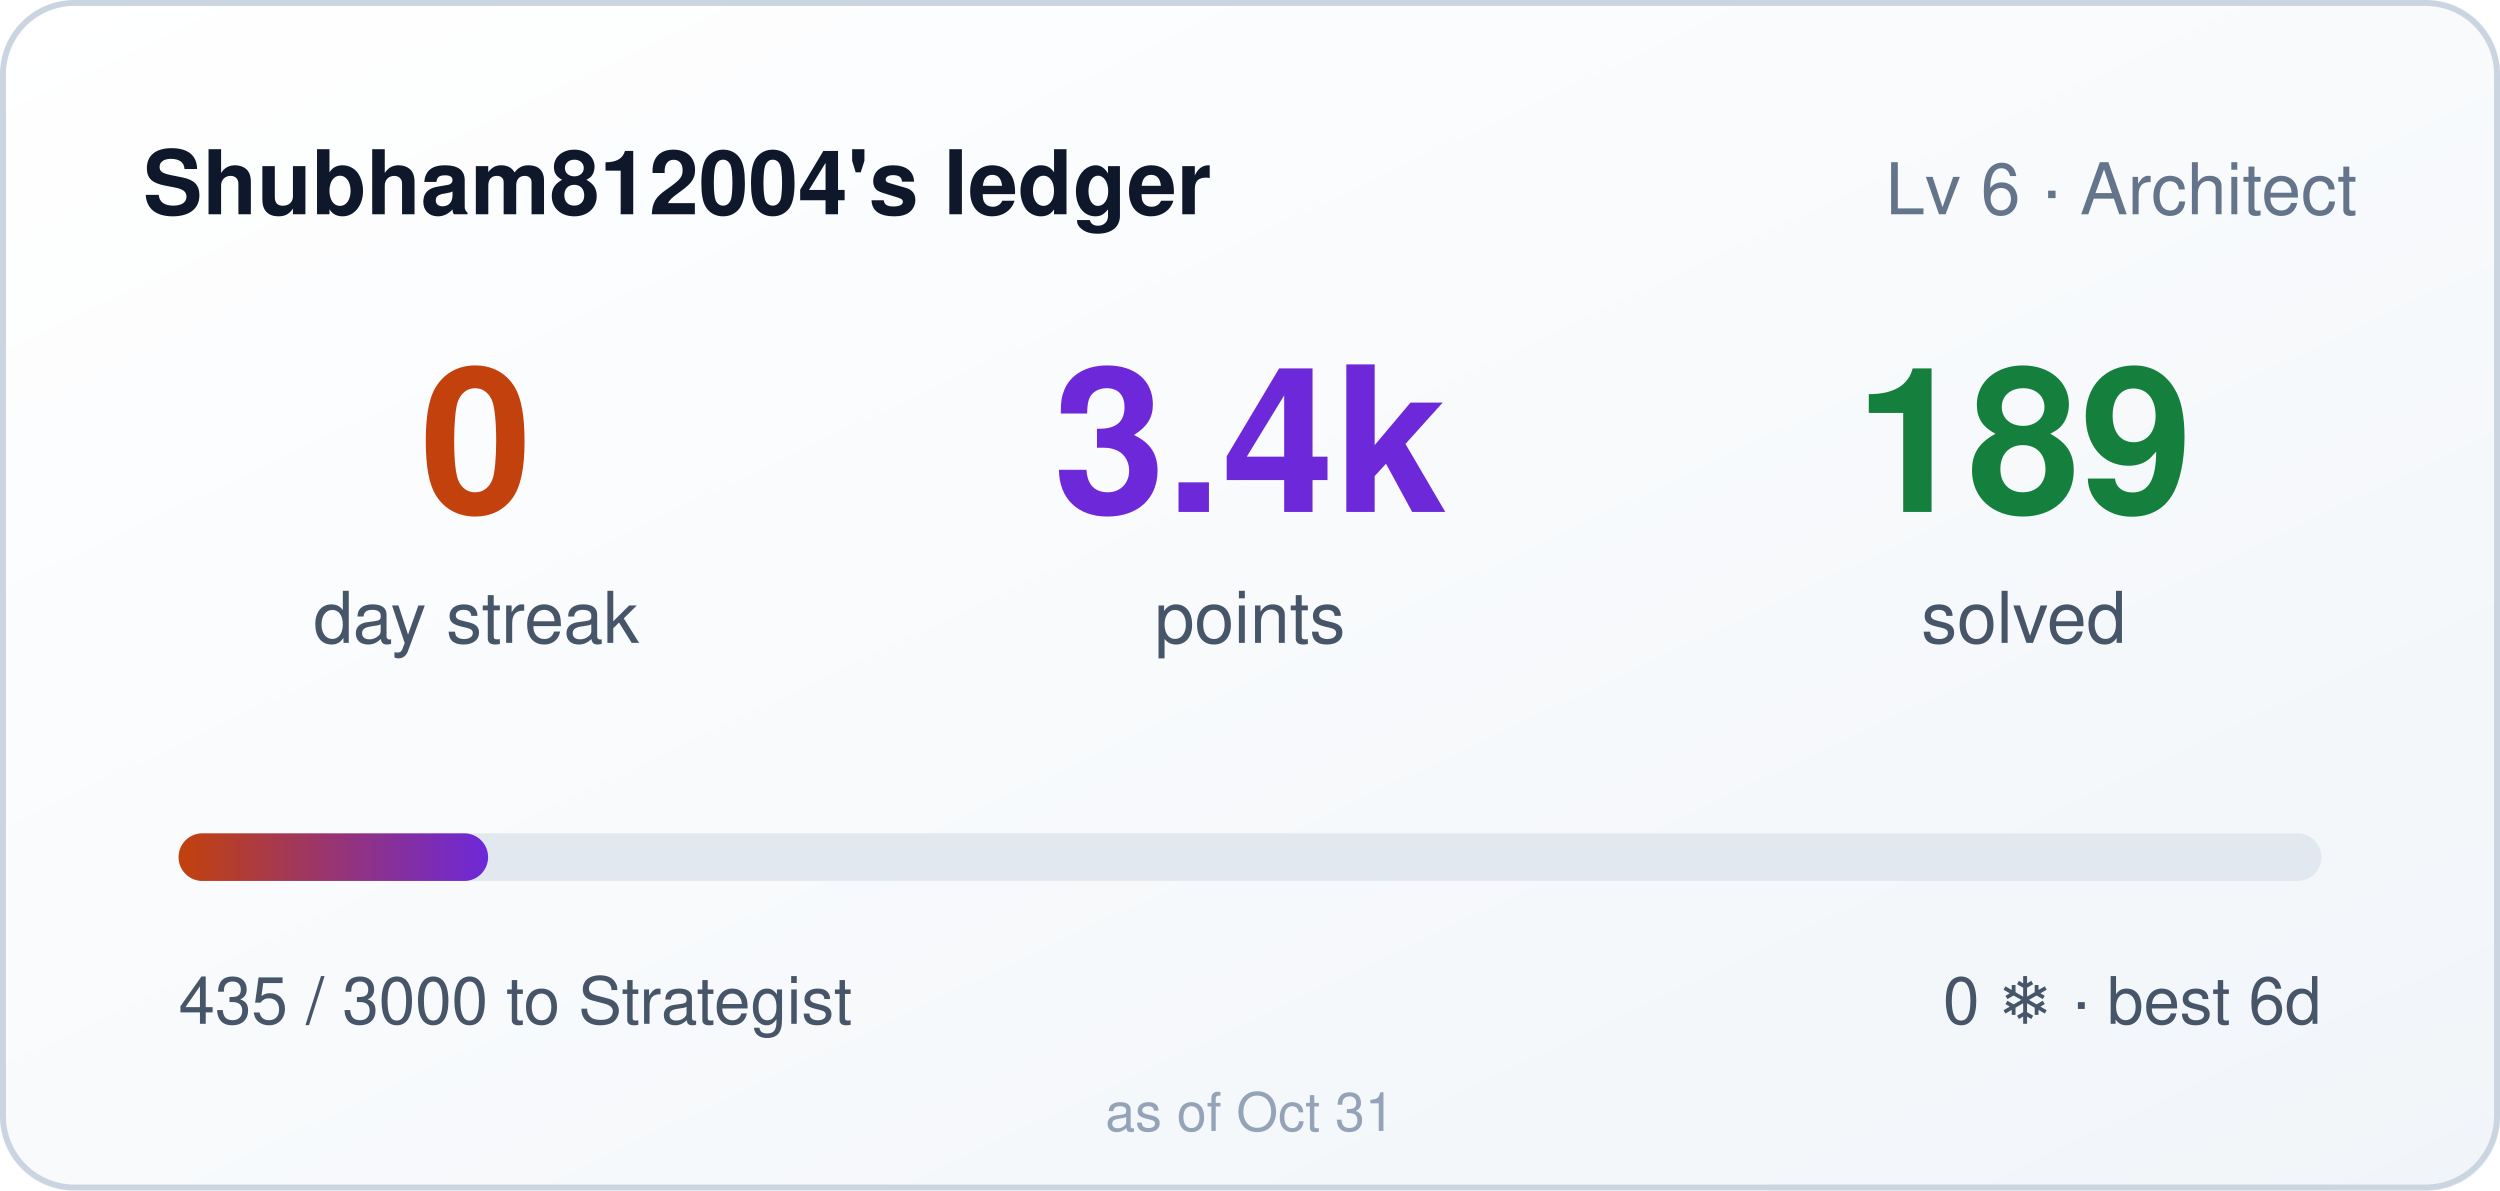
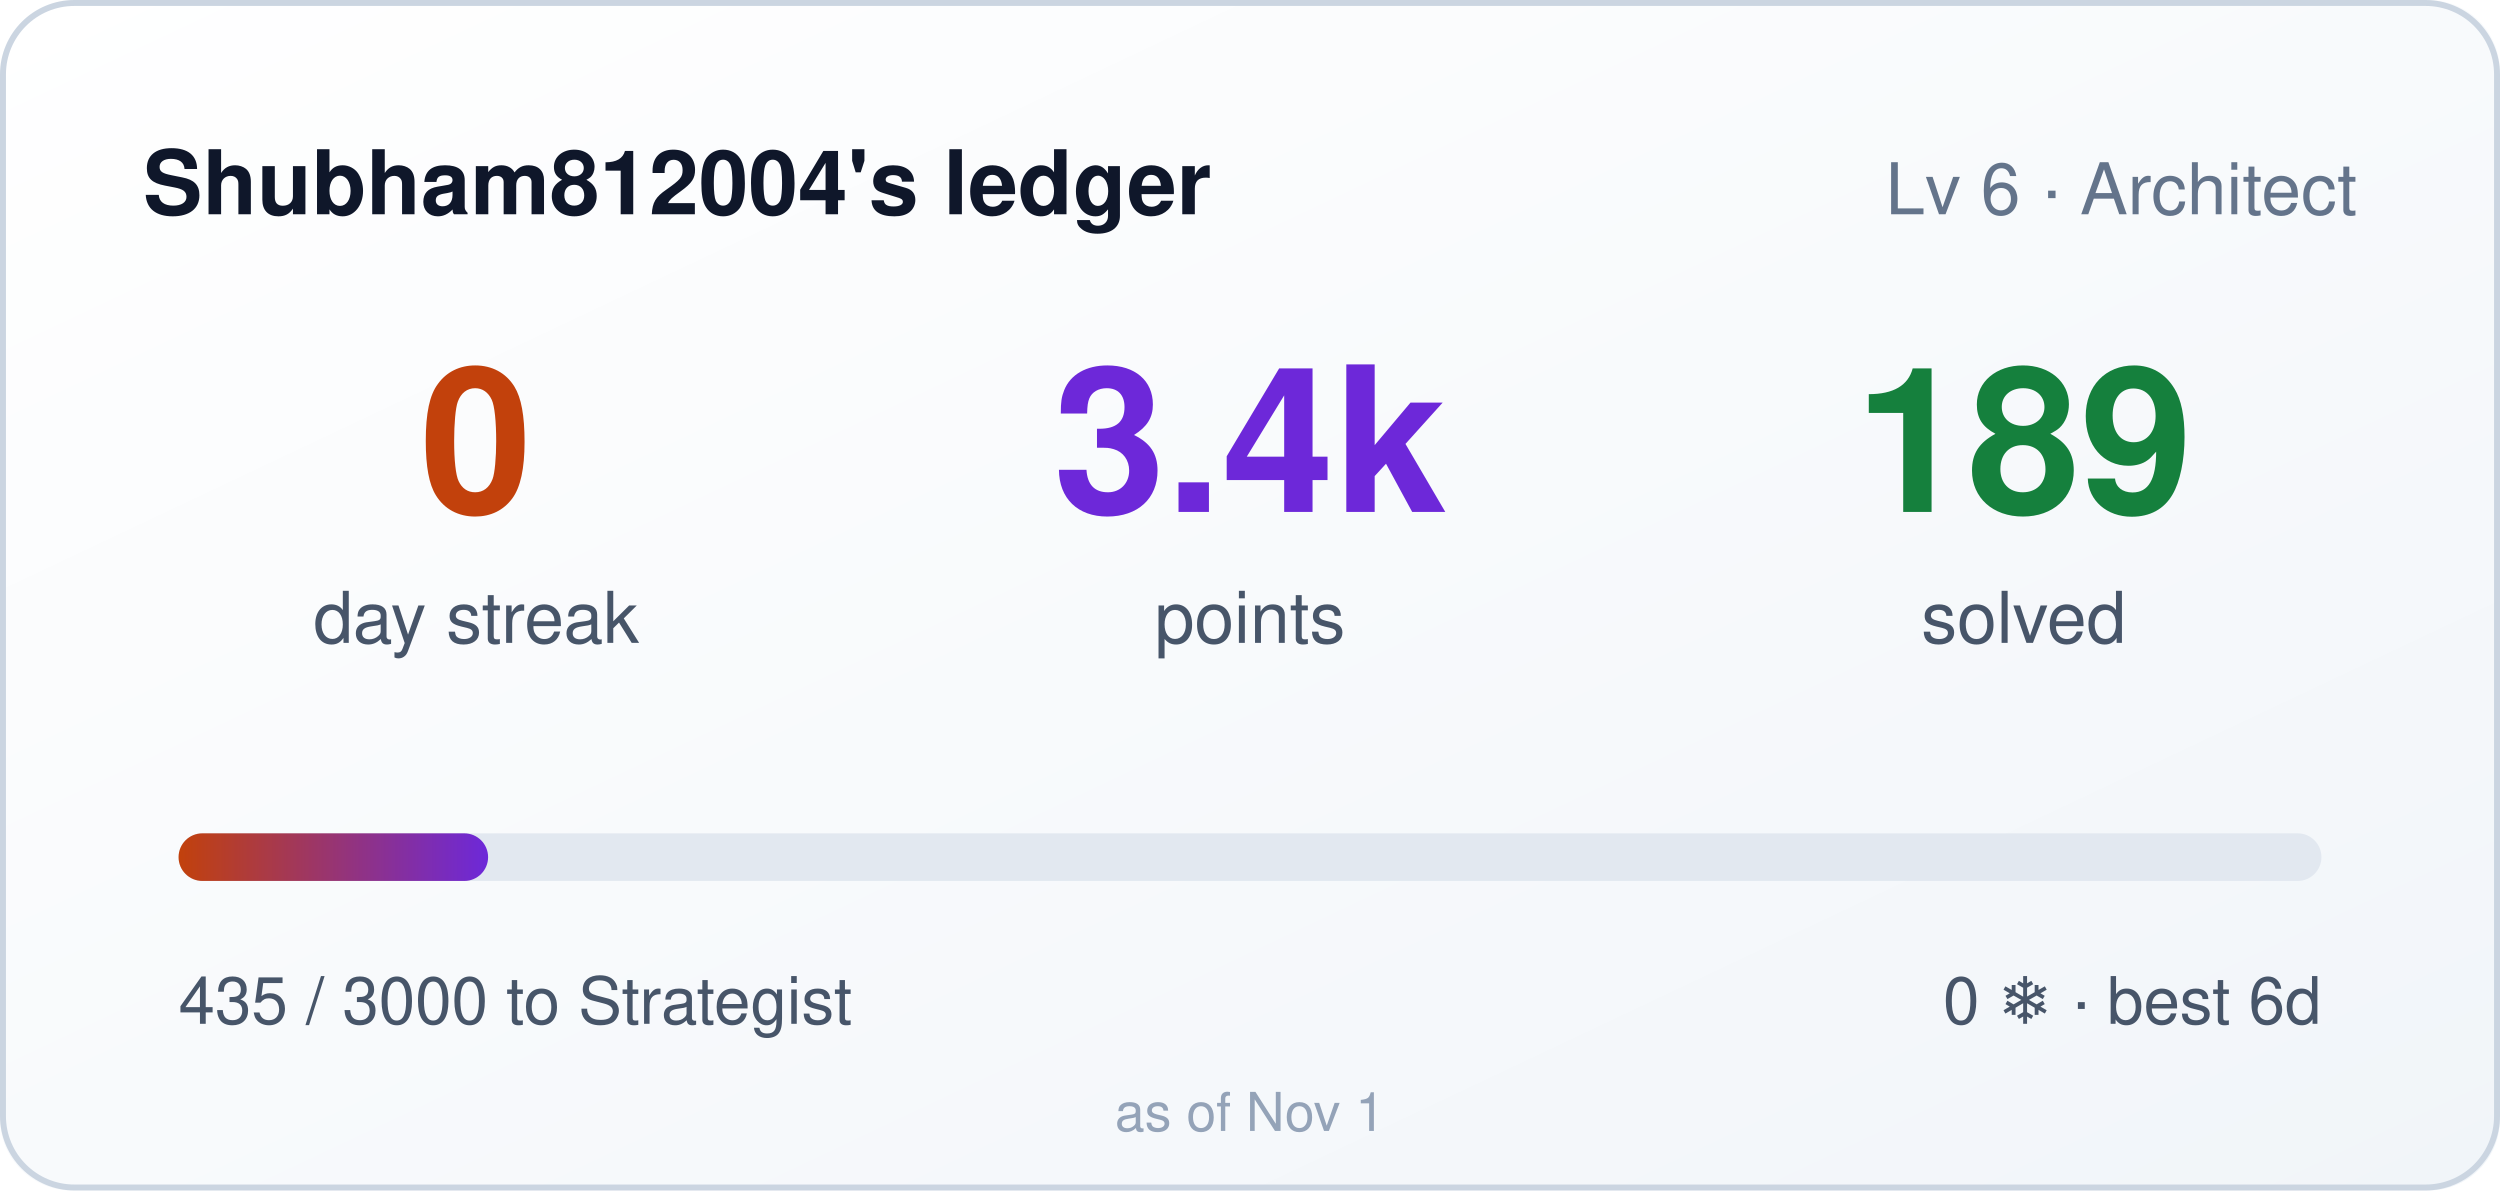
<svg xmlns="http://www.w3.org/2000/svg" width="420" height="200" role="img" aria-label="Shubham812004's ledger: 0 day streak, 3435 points">
  <style>
    .bar,.n{transform-box:fill-box}
    .bar{transform-origin:left center}
    @media (prefers-reduced-motion: no-preference){
      .bar{animation:cl-grow .9s cubic-bezier(.22,1,.36,1) both}
      .n{animation:cl-rise .5s ease-out both}
      .n2{animation-delay:.08s}
      .n3{animation-delay:.16s}
    }
    @keyframes cl-grow{from{transform:scaleX(0)}to{transform:scaleX(1)}}
    @keyframes cl-rise{from{opacity:0;transform:translateY(6px)}to{opacity:1;transform:none}}
  </style>
  <defs>
    <linearGradient id="bg" x1="0" y1="0" x2="1" y2="1">
      <stop offset="0" stop-color="#ffffff" />
      <stop offset="1" stop-color="#f1f5f9" />
    </linearGradient>
    <linearGradient id="bar" x1="0" y1="0" x2="1" y2="0">
      <stop offset="0" stop-color="#c2410c" />
      <stop offset="1" stop-color="#6d28d9" />
    </linearGradient>
  </defs>
  <rect width="420" height="200" rx="12" fill="url(#bg)" />
  <rect x="0.5" y="0.5" width="419" height="199" rx="12" fill="none" stroke="#cbd5e1" />
  <text x="24" y="36" fill="#0f172a" font-size="15" font-weight="600" font-family="Segoe UI,Helvetica,Arial,sans-serif">Shubham812004's ledger</text>
  <text x="396" y="36" fill="#64748b" font-size="12" text-anchor="end" font-family="Segoe UI,Helvetica,Arial,sans-serif">Lv 6 · Architect</text>
  <g font-family="Segoe UI,Helvetica,Arial,sans-serif">
    <text class="n n1" x="80" y="86" fill="#c2410c" font-size="34" font-weight="700" text-anchor="middle">0</text>
    <text x="80" y="108" fill="#475569" font-size="12" text-anchor="middle">day streak</text>
    <text class="n n2" x="210" y="86" fill="#6d28d9" font-size="34" font-weight="700" text-anchor="middle">3.4k</text>
    <text x="210" y="108" fill="#475569" font-size="12" text-anchor="middle">points</text>
    <text class="n n3" x="340" y="86" fill="#15803d" font-size="34" font-weight="700" text-anchor="middle">189</text>
    <text x="340" y="108" fill="#475569" font-size="12" text-anchor="middle">solved</text>
  </g>
  <rect x="30" y="140" width="360" height="8" rx="4" fill="#e2e8f0" />
  <rect class="bar" x="30" y="140" width="52" height="8" rx="4" fill="url(#bar)" />
  <text x="30" y="172" fill="#475569" font-size="11" font-family="Segoe UI,Helvetica,Arial,sans-serif">435 / 3000 to Strategist</text>
  <text x="390" y="172" fill="#475569" font-size="11" text-anchor="end" font-family="Segoe UI,Helvetica,Arial,sans-serif">0 ❄ · best 6d</text>
-   <text x="210" y="190" fill="#94a3b8" font-size="9" text-anchor="middle" font-family="Segoe UI,Helvetica,Arial,sans-serif">as of Oct 31</text>
+   <text x="210" y="190" fill="#94a3b8" font-size="9" text-anchor="middle" font-family="Segoe UI,Helvetica,Arial,sans-serif">as of Nov 1</text>
</svg>
